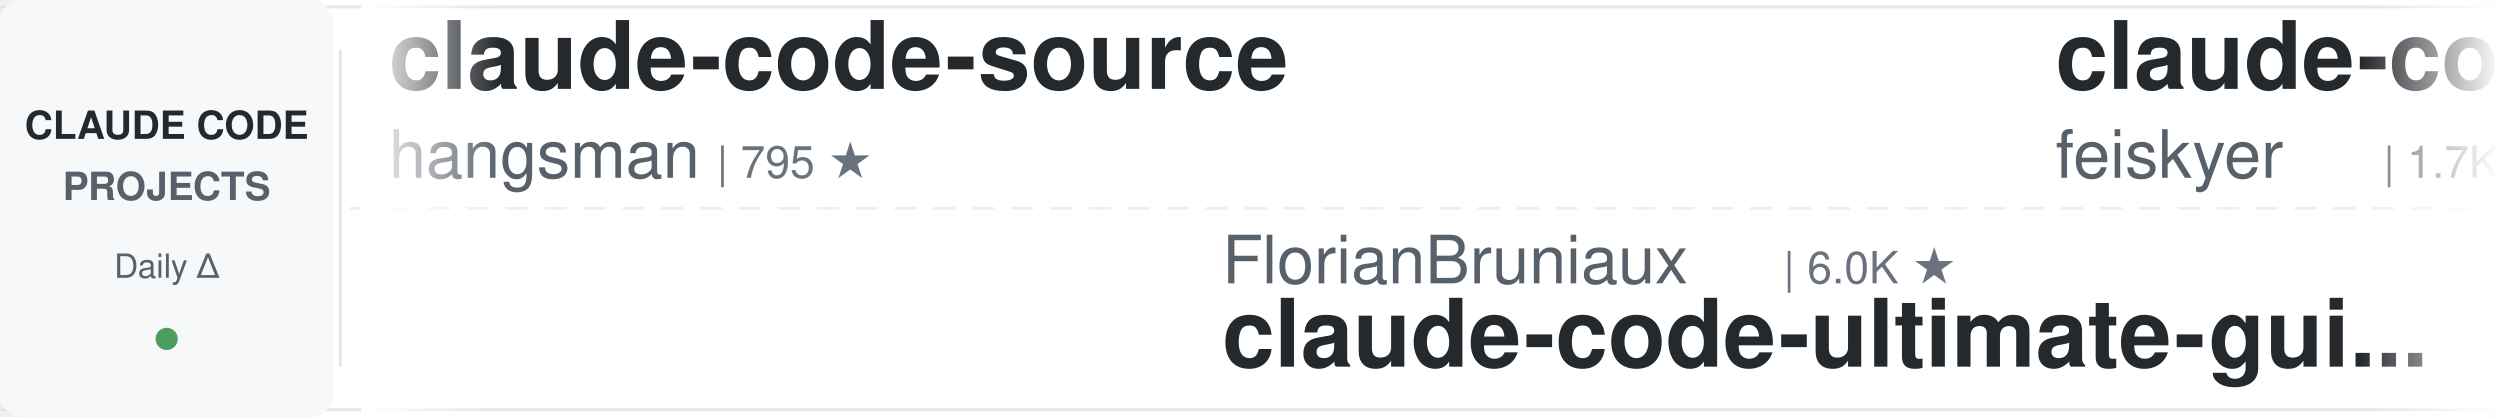
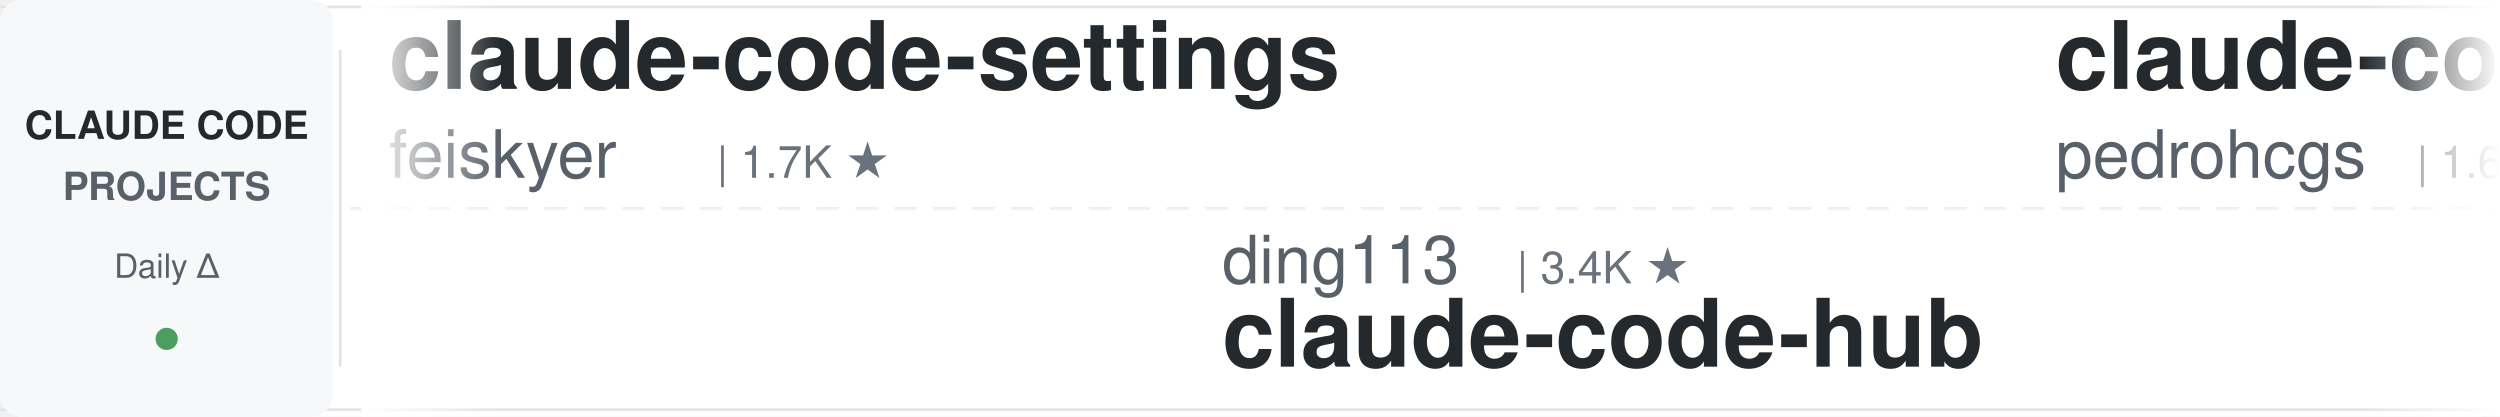
<svg xmlns="http://www.w3.org/2000/svg" width="900" height="150">
  <defs>
    <linearGradient id="leftFade" x1="0%" y1="0%" x2="100%" y2="0%">
      <stop offset="0%" style="stop-color:#ffffff;stop-opacity:1" />
      <stop offset="100%" style="stop-color:#ffffff;stop-opacity:0" />
    </linearGradient>
    <linearGradient id="rightFade" x1="0%" y1="0%" x2="100%" y2="0%">
      <stop offset="0%" style="stop-color:#ffffff;stop-opacity:0" />
      <stop offset="100%" style="stop-color:#ffffff;stop-opacity:1" />
    </linearGradient>
  </defs>
  <rect width="900" height="150" fill="#ffffff" rx="8" />
  <rect x="0" y="2" width="900" height="1" fill="#e1e4e8" />
  <rect x="0" y="147" width="900" height="1" fill="#e1e4e8" />
  <line x1="0" y1="75" x2="900" y2="75" stroke="#e1e4e8" stroke-width="1" stroke-dasharray="8 6" opacity="0.6" />
  <rect x="0" y="0" width="120" height="150" fill="#f6f8fa" rx="8" />
  <text x="60" y="50" font-family="-apple-system, BlinkMacSystemFont, 'Segoe UI', Helvetica, Arial, sans-serif" font-size="14" font-weight="600" fill="#24292e" text-anchor="middle">CLAUDE CODE</text>
  <text x="60" y="72" font-family="-apple-system, BlinkMacSystemFont, 'Segoe UI', Helvetica, Arial, sans-serif" font-size="14" font-weight="600" fill="#586069" text-anchor="middle">PROJECTS</text>
  <text x="60" y="100" font-family="-apple-system, BlinkMacSystemFont, 'Segoe UI', Helvetica, Arial, sans-serif" font-size="12" font-weight="500" fill="#586069" text-anchor="middle">Daily Δ</text>
  <circle cx="60" cy="122" r="4" fill="#22863a" opacity="0.8" />
  <rect x="122" y="18" width="1" height="114" fill="#e1e4e8" />
  <clipPath id="tickerClip">
    <rect x="130" y="0" width="770" height="150" />
  </clipPath>
  <g clip-path="url(#tickerClip)">
    <g id="tickerItems">
      <animateTransform attributeName="transform" attributeType="XML" type="translate" from="0 0" to="-3000 0" dur="54s" repeatCount="indefinite" />
      <g transform="translate(0, 0)">
-         <text x="140" y="32" font-family="-apple-system, BlinkMacSystemFont, 'Segoe UI', Helvetica, Arial, sans-serif" font-size="34" font-weight="600" fill="#24292e">claude-code-source</text>
-         <text x="140" y="64" font-family="-apple-system, BlinkMacSystemFont, 'Segoe UI', Helvetica, Arial, sans-serif" font-size="24" font-weight="400" fill="#586069">hangsman</text>
-         <text x="258" y="64" font-family="-apple-system, BlinkMacSystemFont, 'Segoe UI', Helvetica, Arial, sans-serif" font-size="16" font-weight="500" fill="#6a737d">| 795 ★</text>
-       </g>
-       <g transform="translate(300, 0)">
-         <text x="140" y="102" font-family="-apple-system, BlinkMacSystemFont, 'Segoe UI', Helvetica, Arial, sans-serif" font-size="24" font-weight="400" fill="#586069">FlorianBruniaux</text>
-         <text x="342" y="102" font-family="-apple-system, BlinkMacSystemFont, 'Segoe UI', Helvetica, Arial, sans-serif" font-size="16" font-weight="500" fill="#6a737d">| 6.0K ★</text>
-         <text x="140" y="132" font-family="-apple-system, BlinkMacSystemFont, 'Segoe UI', Helvetica, Arial, sans-serif" font-size="34" font-weight="600" fill="#24292e">claude-code-ultimate-gui...</text>
-       </g>
-       <g transform="translate(600, 0)">
        <text x="140" y="32" font-family="-apple-system, BlinkMacSystemFont, 'Segoe UI', Helvetica, Arial, sans-serif" font-size="34" font-weight="600" fill="#24292e">claude-code-settings</text>
        <text x="140" y="64" font-family="-apple-system, BlinkMacSystemFont, 'Segoe UI', Helvetica, Arial, sans-serif" font-size="24" font-weight="400" fill="#586069">feiskyer</text>
        <text x="258" y="64" font-family="-apple-system, BlinkMacSystemFont, 'Segoe UI', Helvetica, Arial, sans-serif" font-size="16" font-weight="500" fill="#6a737d">| 1.7K ★</text>
      </g>
+       <g transform="translate(300, 0)">
+         <text x="140" y="102" font-family="-apple-system, BlinkMacSystemFont, 'Segoe UI', Helvetica, Arial, sans-serif" font-size="24" font-weight="400" fill="#586069">ding113</text>
+         <text x="246" y="102" font-family="-apple-system, BlinkMacSystemFont, 'Segoe UI', Helvetica, Arial, sans-serif" font-size="16" font-weight="500" fill="#6a737d">| 3.4K ★</text>
+         <text x="140" y="132" font-family="-apple-system, BlinkMacSystemFont, 'Segoe UI', Helvetica, Arial, sans-serif" font-size="34" font-weight="600" fill="#24292e">claude-code-hub</text>
+       </g>
+       <g transform="translate(600, 0)">
+         <text x="140" y="32" font-family="-apple-system, BlinkMacSystemFont, 'Segoe UI', Helvetica, Arial, sans-serif" font-size="34" font-weight="600" fill="#24292e">claude-code-my-workflow</text>
+         <text x="140" y="64" font-family="-apple-system, BlinkMacSystemFont, 'Segoe UI', Helvetica, Arial, sans-serif" font-size="24" font-weight="400" fill="#586069">pedrohcgs</text>
+         <text x="270" y="64" font-family="-apple-system, BlinkMacSystemFont, 'Segoe UI', Helvetica, Arial, sans-serif" font-size="16" font-weight="500" fill="#6a737d">| 1.6K ★</text>
+       </g>
      <g transform="translate(900, 0)">
-         <text x="140" y="102" font-family="-apple-system, BlinkMacSystemFont, 'Segoe UI', Helvetica, Arial, sans-serif" font-size="24" font-weight="400" fill="#586069">wanshuiyin</text>
-         <text x="282" y="102" font-family="-apple-system, BlinkMacSystemFont, 'Segoe UI', Helvetica, Arial, sans-serif" font-size="16" font-weight="500" fill="#6a737d">| 16.3K ★</text>
-         <text x="140" y="132" font-family="-apple-system, BlinkMacSystemFont, 'Segoe UI', Helvetica, Arial, sans-serif" font-size="34" font-weight="600" fill="#24292e">Auto-claude-code-researc...</text>
+         <text x="140" y="102" font-family="-apple-system, BlinkMacSystemFont, 'Segoe UI', Helvetica, Arial, sans-serif" font-size="24" font-weight="400" fill="#586069">luyao618</text>
+         <text x="258" y="102" font-family="-apple-system, BlinkMacSystemFont, 'Segoe UI', Helvetica, Arial, sans-serif" font-size="16" font-weight="500" fill="#6a737d">| 1.7K ★</text>
+         <text x="140" y="132" font-family="-apple-system, BlinkMacSystemFont, 'Segoe UI', Helvetica, Arial, sans-serif" font-size="34" font-weight="600" fill="#24292e">Claude-Code-Source-Study</text>
      </g>
      <g transform="translate(1200, 0)">
-         <text x="140" y="32" font-family="-apple-system, BlinkMacSystemFont, 'Segoe UI', Helvetica, Arial, sans-serif" font-size="34" font-weight="600" fill="#24292e">learn-claude-code</text>
-         <text x="140" y="64" font-family="-apple-system, BlinkMacSystemFont, 'Segoe UI', Helvetica, Arial, sans-serif" font-size="24" font-weight="400" fill="#586069">shareAI-lab</text>
-         <text x="294" y="64" font-family="-apple-system, BlinkMacSystemFont, 'Segoe UI', Helvetica, Arial, sans-serif" font-size="16" font-weight="500" fill="#6a737d">| 77.1K ★</text>
+         <text x="140" y="32" font-family="-apple-system, BlinkMacSystemFont, 'Segoe UI', Helvetica, Arial, sans-serif" font-size="34" font-weight="600" fill="#24292e">ClaudeCode-Portable</text>
+         <text x="140" y="64" font-family="-apple-system, BlinkMacSystemFont, 'Segoe UI', Helvetica, Arial, sans-serif" font-size="24" font-weight="400" fill="#586069">techjarves</text>
+         <text x="282" y="64" font-family="-apple-system, BlinkMacSystemFont, 'Segoe UI', Helvetica, Arial, sans-serif" font-size="16" font-weight="500" fill="#6a737d">| 1.5K ★</text>
      </g>
      <g transform="translate(1500, 0)">
-         <text x="140" y="102" font-family="-apple-system, BlinkMacSystemFont, 'Segoe UI', Helvetica, Arial, sans-serif" font-size="24" font-weight="400" fill="#586069">lorryjovens-hub</text>
-         <text x="342" y="102" font-family="-apple-system, BlinkMacSystemFont, 'Segoe UI', Helvetica, Arial, sans-serif" font-size="16" font-weight="500" fill="#6a737d">| 1.7K ★</text>
-         <text x="140" y="132" font-family="-apple-system, BlinkMacSystemFont, 'Segoe UI', Helvetica, Arial, sans-serif" font-size="34" font-weight="600" fill="#24292e">claude-code-rust</text>
+         <text x="140" y="102" font-family="-apple-system, BlinkMacSystemFont, 'Segoe UI', Helvetica, Arial, sans-serif" font-size="24" font-weight="400" fill="#586069">nicedreamzapp</text>
+         <text x="318" y="102" font-family="-apple-system, BlinkMacSystemFont, 'Segoe UI', Helvetica, Arial, sans-serif" font-size="16" font-weight="500" fill="#6a737d">| 3.3K ★</text>
+         <text x="140" y="132" font-family="-apple-system, BlinkMacSystemFont, 'Segoe UI', Helvetica, Arial, sans-serif" font-size="34" font-weight="600" fill="#24292e">claude-code-local</text>
      </g>
      <g transform="translate(1800, 0)">
-         <text x="140" y="32" font-family="-apple-system, BlinkMacSystemFont, 'Segoe UI', Helvetica, Arial, sans-serif" font-size="34" font-weight="600" fill="#24292e">claude-code-proxy</text>
-         <text x="140" y="64" font-family="-apple-system, BlinkMacSystemFont, 'Segoe UI', Helvetica, Arial, sans-serif" font-size="24" font-weight="400" fill="#586069">1rgs</text>
-         <text x="210" y="64" font-family="-apple-system, BlinkMacSystemFont, 'Segoe UI', Helvetica, Arial, sans-serif" font-size="16" font-weight="500" fill="#6a737d">| 3.7K ★</text>
+         <text x="140" y="32" font-family="-apple-system, BlinkMacSystemFont, 'Segoe UI', Helvetica, Arial, sans-serif" font-size="34" font-weight="600" fill="#24292e">Open-ClaudeCode</text>
+         <text x="140" y="64" font-family="-apple-system, BlinkMacSystemFont, 'Segoe UI', Helvetica, Arial, sans-serif" font-size="24" font-weight="400" fill="#586069">LING71671</text>
+         <text x="270" y="64" font-family="-apple-system, BlinkMacSystemFont, 'Segoe UI', Helvetica, Arial, sans-serif" font-size="16" font-weight="500" fill="#6a737d">| 953 ★</text>
      </g>
      <g transform="translate(2100, 0)">
-         <text x="140" y="102" font-family="-apple-system, BlinkMacSystemFont, 'Segoe UI', Helvetica, Arial, sans-serif" font-size="24" font-weight="400" fill="#586069">Yuyz0112</text>
-         <text x="258" y="102" font-family="-apple-system, BlinkMacSystemFont, 'Segoe UI', Helvetica, Arial, sans-serif" font-size="16" font-weight="500" fill="#6a737d">| 2.4K ★</text>
-         <text x="140" y="132" font-family="-apple-system, BlinkMacSystemFont, 'Segoe UI', Helvetica, Arial, sans-serif" font-size="34" font-weight="600" fill="#24292e">claude-code-reverse</text>
+         <text x="140" y="102" font-family="-apple-system, BlinkMacSystemFont, 'Segoe UI', Helvetica, Arial, sans-serif" font-size="24" font-weight="400" fill="#586069">AICoderTudou</text>
+         <text x="306" y="102" font-family="-apple-system, BlinkMacSystemFont, 'Segoe UI', Helvetica, Arial, sans-serif" font-size="16" font-weight="500" fill="#6a737d">| 494 ★</text>
+         <text x="140" y="132" font-family="-apple-system, BlinkMacSystemFont, 'Segoe UI', Helvetica, Arial, sans-serif" font-size="34" font-weight="600" fill="#24292e">claude-code-tudou</text>
      </g>
      <g transform="translate(2400, 0)">
-         <text x="140" y="32" font-family="-apple-system, BlinkMacSystemFont, 'Segoe UI', Helvetica, Arial, sans-serif" font-size="34" font-weight="600" fill="#24292e">claude-code-showcase</text>
-         <text x="140" y="64" font-family="-apple-system, BlinkMacSystemFont, 'Segoe UI', Helvetica, Arial, sans-serif" font-size="24" font-weight="400" fill="#586069">ChrisWiles</text>
-         <text x="282" y="64" font-family="-apple-system, BlinkMacSystemFont, 'Segoe UI', Helvetica, Arial, sans-serif" font-size="16" font-weight="500" fill="#6a737d">| 6.1K ★</text>
+         <text x="140" y="32" font-family="-apple-system, BlinkMacSystemFont, 'Segoe UI', Helvetica, Arial, sans-serif" font-size="34" font-weight="600" fill="#24292e">claude-code-prompts</text>
+         <text x="140" y="64" font-family="-apple-system, BlinkMacSystemFont, 'Segoe UI', Helvetica, Arial, sans-serif" font-size="24" font-weight="400" fill="#586069">repowise-dev</text>
+         <text x="306" y="64" font-family="-apple-system, BlinkMacSystemFont, 'Segoe UI', Helvetica, Arial, sans-serif" font-size="16" font-weight="500" fill="#6a737d">| 1.2K ★</text>
      </g>
      <g transform="translate(2700, 0)">
-         <text x="140" y="102" font-family="-apple-system, BlinkMacSystemFont, 'Segoe UI', Helvetica, Arial, sans-serif" font-size="24" font-weight="400" fill="#586069">darcyegb</text>
-         <text x="258" y="102" font-family="-apple-system, BlinkMacSystemFont, 'Segoe UI', Helvetica, Arial, sans-serif" font-size="16" font-weight="500" fill="#6a737d">| 765 ★</text>
-         <text x="140" y="132" font-family="-apple-system, BlinkMacSystemFont, 'Segoe UI', Helvetica, Arial, sans-serif" font-size="34" font-weight="600" fill="#24292e">ClaudeCodeAgents</text>
+         <text x="140" y="102" font-family="-apple-system, BlinkMacSystemFont, 'Segoe UI', Helvetica, Arial, sans-serif" font-size="24" font-weight="400" fill="#586069">ccplugins</text>
+         <text x="270" y="102" font-family="-apple-system, BlinkMacSystemFont, 'Segoe UI', Helvetica, Arial, sans-serif" font-size="16" font-weight="500" fill="#6a737d">| 946 ★</text>
+         <text x="140" y="132" font-family="-apple-system, BlinkMacSystemFont, 'Segoe UI', Helvetica, Arial, sans-serif" font-size="34" font-weight="600" fill="#24292e">awesome-claude-code-plug...</text>
      </g>
      <g transform="translate(3000, 0)">
-         <text x="140" y="32" font-family="-apple-system, BlinkMacSystemFont, 'Segoe UI', Helvetica, Arial, sans-serif" font-size="34" font-weight="600" fill="#24292e">claude-code-source</text>
-         <text x="140" y="64" font-family="-apple-system, BlinkMacSystemFont, 'Segoe UI', Helvetica, Arial, sans-serif" font-size="24" font-weight="400" fill="#586069">hangsman</text>
-         <text x="258" y="64" font-family="-apple-system, BlinkMacSystemFont, 'Segoe UI', Helvetica, Arial, sans-serif" font-size="16" font-weight="500" fill="#6a737d">| 795 ★</text>
-       </g>
-       <g transform="translate(3300, 0)">
-         <text x="140" y="102" font-family="-apple-system, BlinkMacSystemFont, 'Segoe UI', Helvetica, Arial, sans-serif" font-size="24" font-weight="400" fill="#586069">FlorianBruniaux</text>
-         <text x="342" y="102" font-family="-apple-system, BlinkMacSystemFont, 'Segoe UI', Helvetica, Arial, sans-serif" font-size="16" font-weight="500" fill="#6a737d">| 6.0K ★</text>
-         <text x="140" y="132" font-family="-apple-system, BlinkMacSystemFont, 'Segoe UI', Helvetica, Arial, sans-serif" font-size="34" font-weight="600" fill="#24292e">claude-code-ultimate-gui...</text>
-       </g>
-       <g transform="translate(3600, 0)">
        <text x="140" y="32" font-family="-apple-system, BlinkMacSystemFont, 'Segoe UI', Helvetica, Arial, sans-serif" font-size="34" font-weight="600" fill="#24292e">claude-code-settings</text>
        <text x="140" y="64" font-family="-apple-system, BlinkMacSystemFont, 'Segoe UI', Helvetica, Arial, sans-serif" font-size="24" font-weight="400" fill="#586069">feiskyer</text>
        <text x="258" y="64" font-family="-apple-system, BlinkMacSystemFont, 'Segoe UI', Helvetica, Arial, sans-serif" font-size="16" font-weight="500" fill="#6a737d">| 1.7K ★</text>
      </g>
+       <g transform="translate(3300, 0)">
+         <text x="140" y="102" font-family="-apple-system, BlinkMacSystemFont, 'Segoe UI', Helvetica, Arial, sans-serif" font-size="24" font-weight="400" fill="#586069">ding113</text>
+         <text x="246" y="102" font-family="-apple-system, BlinkMacSystemFont, 'Segoe UI', Helvetica, Arial, sans-serif" font-size="16" font-weight="500" fill="#6a737d">| 3.4K ★</text>
+         <text x="140" y="132" font-family="-apple-system, BlinkMacSystemFont, 'Segoe UI', Helvetica, Arial, sans-serif" font-size="34" font-weight="600" fill="#24292e">claude-code-hub</text>
+       </g>
+       <g transform="translate(3600, 0)">
+         <text x="140" y="32" font-family="-apple-system, BlinkMacSystemFont, 'Segoe UI', Helvetica, Arial, sans-serif" font-size="34" font-weight="600" fill="#24292e">claude-code-my-workflow</text>
+         <text x="140" y="64" font-family="-apple-system, BlinkMacSystemFont, 'Segoe UI', Helvetica, Arial, sans-serif" font-size="24" font-weight="400" fill="#586069">pedrohcgs</text>
+         <text x="270" y="64" font-family="-apple-system, BlinkMacSystemFont, 'Segoe UI', Helvetica, Arial, sans-serif" font-size="16" font-weight="500" fill="#6a737d">| 1.6K ★</text>
+       </g>
      <g transform="translate(3900, 0)">
-         <text x="140" y="102" font-family="-apple-system, BlinkMacSystemFont, 'Segoe UI', Helvetica, Arial, sans-serif" font-size="24" font-weight="400" fill="#586069">wanshuiyin</text>
-         <text x="282" y="102" font-family="-apple-system, BlinkMacSystemFont, 'Segoe UI', Helvetica, Arial, sans-serif" font-size="16" font-weight="500" fill="#6a737d">| 16.3K ★</text>
-         <text x="140" y="132" font-family="-apple-system, BlinkMacSystemFont, 'Segoe UI', Helvetica, Arial, sans-serif" font-size="34" font-weight="600" fill="#24292e">Auto-claude-code-researc...</text>
+         <text x="140" y="102" font-family="-apple-system, BlinkMacSystemFont, 'Segoe UI', Helvetica, Arial, sans-serif" font-size="24" font-weight="400" fill="#586069">luyao618</text>
+         <text x="258" y="102" font-family="-apple-system, BlinkMacSystemFont, 'Segoe UI', Helvetica, Arial, sans-serif" font-size="16" font-weight="500" fill="#6a737d">| 1.7K ★</text>
+         <text x="140" y="132" font-family="-apple-system, BlinkMacSystemFont, 'Segoe UI', Helvetica, Arial, sans-serif" font-size="34" font-weight="600" fill="#24292e">Claude-Code-Source-Study</text>
      </g>
    </g>
  </g>
  <rect x="130" y="0" width="50" height="150" fill="url(#leftFade)" />
  <rect x="850" y="0" width="50" height="150" fill="url(#rightFade)" />
</svg>
